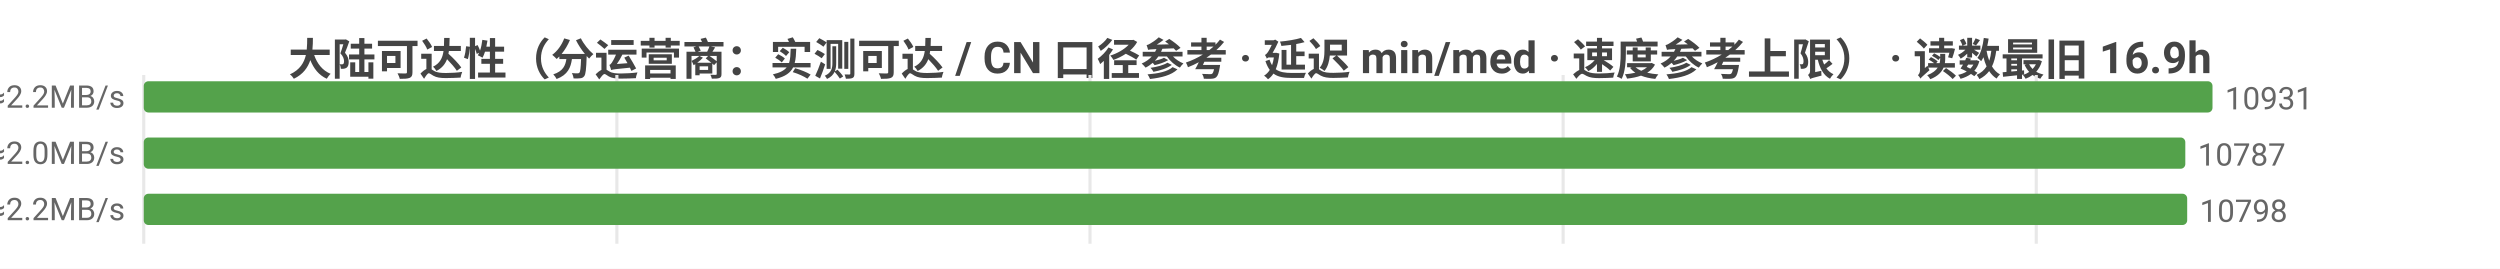
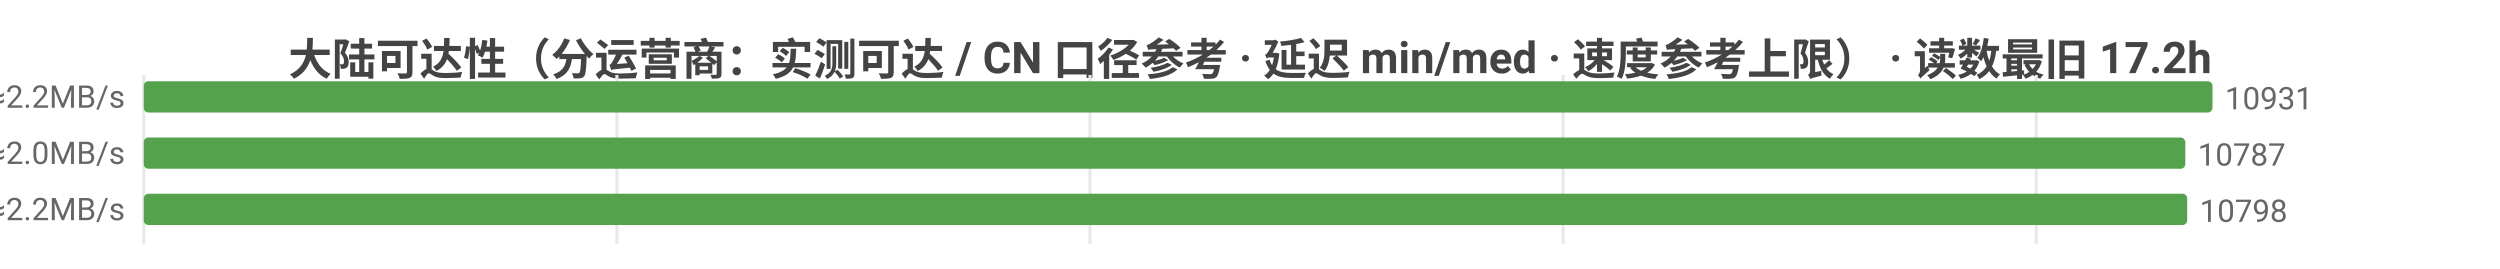
<svg xmlns="http://www.w3.org/2000/svg" width="800" height="86" viewBox="0 0 800 86">
  <rect width="800" height="86" fill="#ffffff" />
  <style>text{font-family:system-ui,-apple-system,'Segoe UI',Roboto,'PingFang SC','Microsoft YaHei','Noto Sans CJK SC',sans-serif}.g{stroke:#e8e8e8;stroke-width:1}.a{stroke:#999;stroke-width:1}.t{font-size:10px;fill:#666}.m{font-size:10px;text-anchor:middle;fill:#666}.e{font-size:10px;text-anchor:end;fill:#666}.l{font-size:11px;fill:#333}.tt{font-size:14px;font-weight:600;text-anchor:middle;fill:#444}.em{font-size:13px;text-anchor:middle;fill:#999}</style>
-   <text class="tt" x="400.0" y="24">大陆可达性（分运营商：实测可达 / CN 口径参考 · 延迟 min/med · 速度参考上限） · 读数最旧 16.9h</text>
+   <text class="tt" x="400.0" y="24">大陆可达性（分运营商：实测可达 / CN 口径参考 · 延迟 min/med · 速度参考上限） · 读数最旧 17.2h</text>
  <line class="g" x1="46" y1="24" x2="46" y2="78" />
  <line class="g" x1="197.4" y1="24" x2="197.4" y2="78" />
  <line class="g" x1="348.8" y1="24" x2="348.8" y2="78" />
  <line class="g" x1="500.2" y1="24" x2="500.2" y2="78" />
  <line class="g" x1="651.6" y1="24" x2="651.6" y2="78" />
  <text class="e" x="40" y="35">中国电信  实测可达 10931/10984 · CN口径 12320  min8/med219ms  ≈2.2MB/s</text>
  <rect x="46" y="26" width="662" height="10" fill="#54a24b" rx="1.5" />
  <text class="t" x="712" y="35">10931</text>
  <text class="e" x="40" y="53">中国联通  实测可达 10787/10830 · CN口径 12320  min6/med235ms  ≈2.0MB/s</text>
  <rect x="46" y="44" width="653.3" height="10" fill="#54a24b" rx="1.5" />
  <text class="t" x="703.3" y="53">10787</text>
  <text class="e" x="40" y="71">中国移动  实测可达 10798/10845 · CN口径 12320  min10/med222ms  ≈2.2MB/s</text>
  <rect x="46" y="62" width="653.9" height="10" fill="#54a24b" rx="1.5" />
  <text class="t" x="703.9" y="71">10798</text>
</svg>
